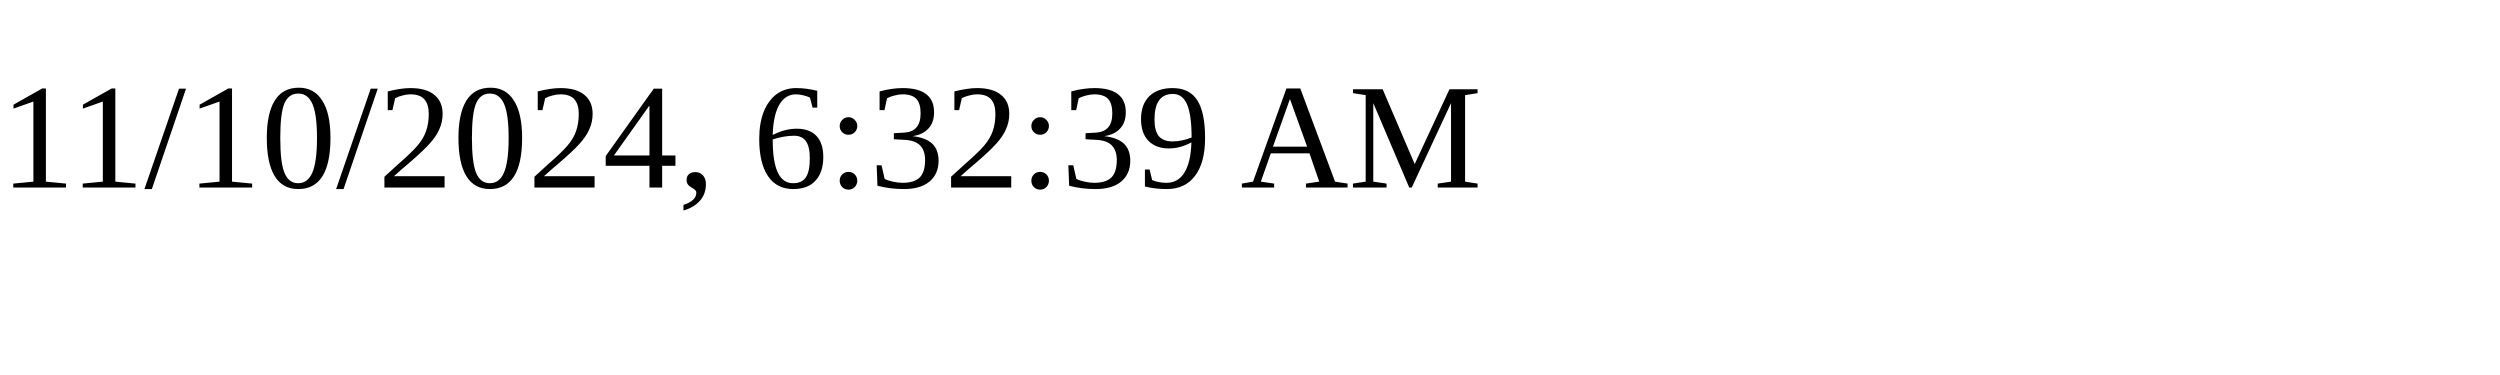
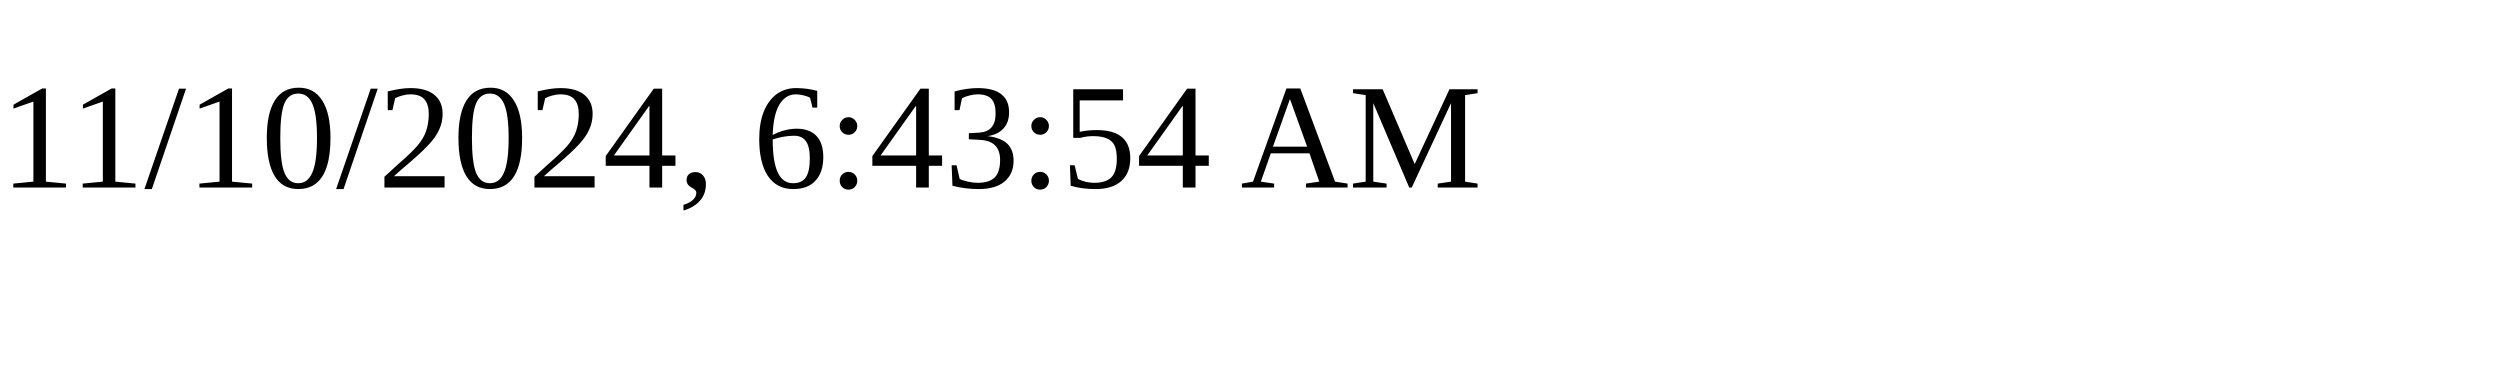
<svg xmlns="http://www.w3.org/2000/svg" height="30" width="200">
-   <text x="0" y="15">11/10/2024, 6:32:39 AM</text>
+   <text x="0" y="15">11/10/2024, 6:43:54 AM</text>
</svg>
